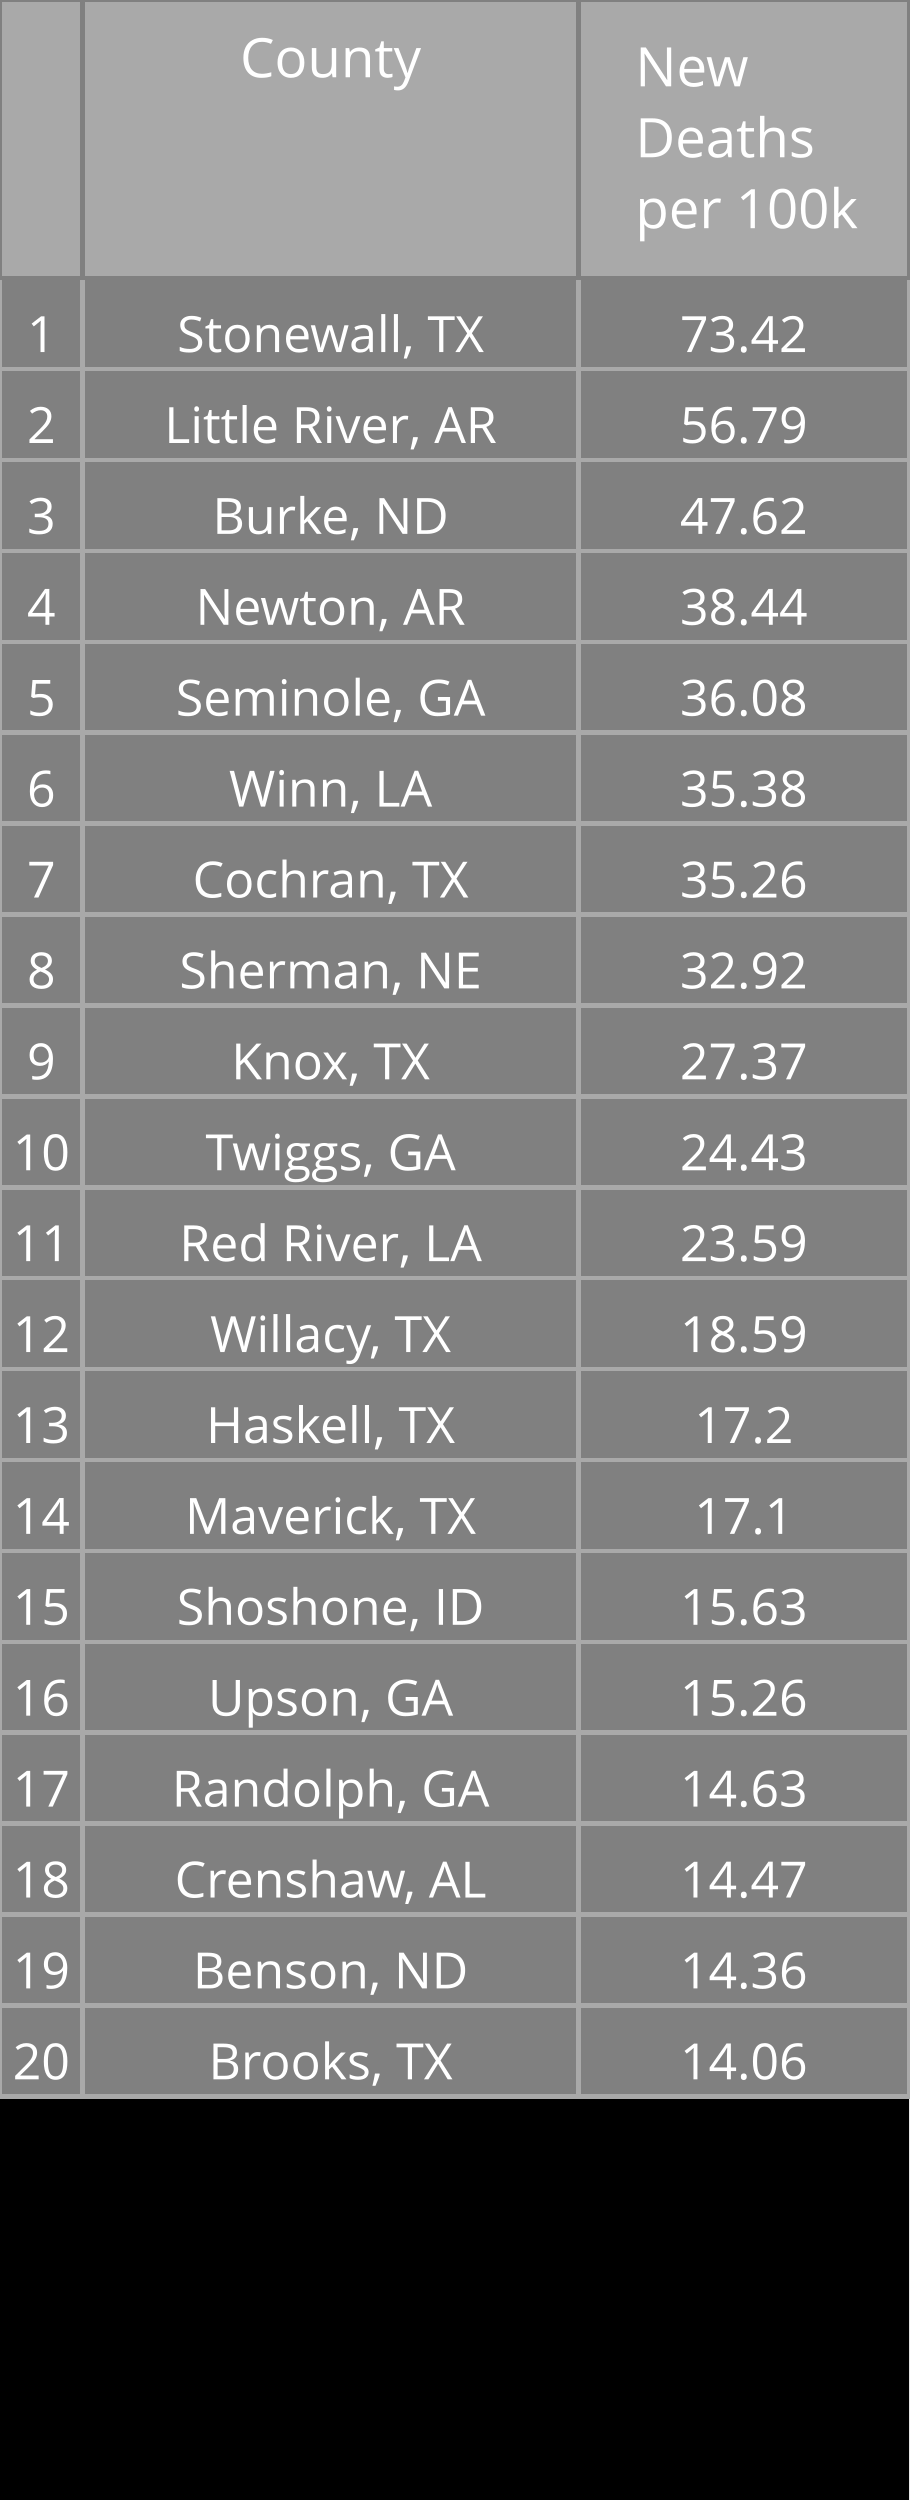
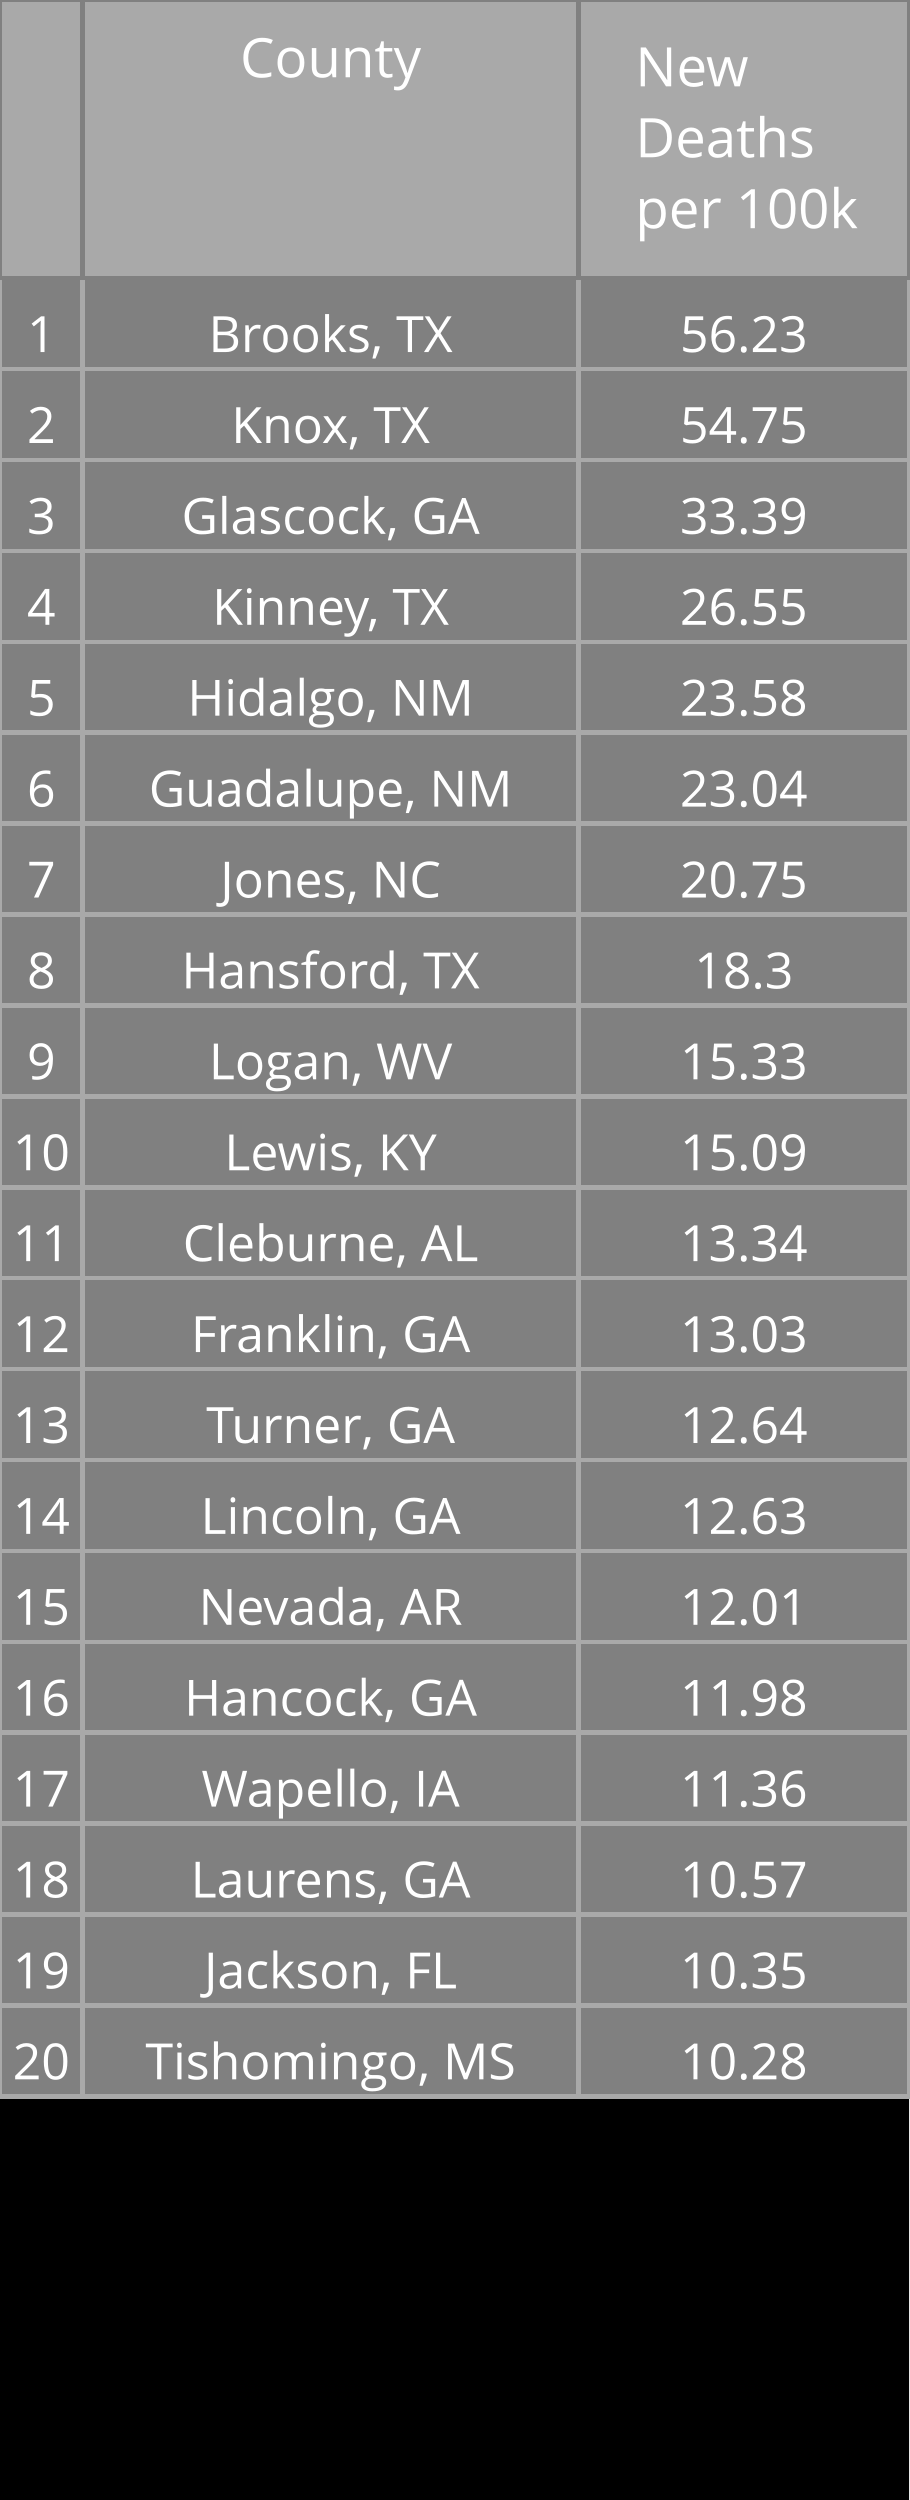
<svg xmlns="http://www.w3.org/2000/svg" class="main-svg" width="200" height="550" style="" viewBox="0 0 200 550">
  <rect x="0" y="0" width="200" height="550" style="fill: rgb(0, 0, 0); fill-opacity: 1;" />
-   <defs id="defs-ca1323">
+   <defs id="defs-0fc5a2">
    <g class="clips" />
    <g class="gradients" />
  </defs>
  <g class="bglayer" />
  <g class="layer-below">
    <g class="imagelayer" />
    <g class="shapelayer" />
  </g>
  <g class="cartesianlayer" />
  <g class="polarlayer" />
  <g class="ternarylayer" />
  <g class="geolayer" />
  <g class="funnelarealayer" />
  <g class="pielayer" />
  <g class="treemaplayer" />
  <g class="sunburstlayer" />
  <g class="glimages" />
  <g class="table" overflow="visible" width="200" height="550" transform="translate(0,0)" style="box-sizing: content-box; position: absolute; left: 0px; overflow: visible; shape-rendering: crispedges; pointer-events: all;">
-     <g class="table-control-view" transform="translate(0 0)" clip-path="url('#clipca1323_scrollAreaBottomClip_b83506true')" style="box-sizing: content-box;">
+     <g class="table-control-view" transform="translate(0 0)" clip-path="url('#clip0fc5a2_scrollAreaBottomClip_d33101true')" style="box-sizing: content-box;">
      <rect class="scroll-background" fill="none" width="200" height="550" />
-       <g class="y-column" transform="translate(0 0)" clip-path="url('#clipca1323_columnBoundaryClippath_b83506true_0')">
+       <g class="y-column" transform="translate(0 0)" clip-path="url('#clip0fc5a2_columnBoundaryClippath_d33101true_0')">
        <g class="column-block" id="cells1" style="cursor: default;" transform="translate(0 0)">
          <g class="column-cells">
            <g class="column-cell" transform="translate(0 61.20312)">
              <rect class="cell-rect" width="18.182" stroke-width="1" style="stroke: rgb(169, 169, 169); stroke-opacity: 1; fill: rgb(128, 128, 128); fill-opacity: 1;" height="20" />
              <g class="cell-text-holder" transform="translate(9.090909 8)" text-anchor="middle" style="shape-rendering: geometricprecision;">
                <text class="cell-text" dy="0.75em" style="cursor: auto; font-family: 'Open Sans', verdana, arial, sans-serif; font-size: 11px; fill: rgb(255, 255, 255); fill-opacity: 1;">1</text>
              </g>
            </g>
            <g class="column-cell" transform="translate(0 81.20312)">
              <rect class="cell-rect" width="18.182" stroke-width="1" style="stroke: rgb(169, 169, 169); stroke-opacity: 1; fill: rgb(128, 128, 128); fill-opacity: 1;" height="20" />
              <g class="cell-text-holder" transform="translate(9.090909 8)" text-anchor="middle" style="shape-rendering: geometricprecision;">
                <text class="cell-text" dy="0.75em" style="cursor: auto; font-family: 'Open Sans', verdana, arial, sans-serif; font-size: 11px; fill: rgb(255, 255, 255); fill-opacity: 1;">2</text>
              </g>
            </g>
            <g class="column-cell" transform="translate(0 101.2031)">
              <rect class="cell-rect" width="18.182" stroke-width="1" style="stroke: rgb(169, 169, 169); stroke-opacity: 1; fill: rgb(128, 128, 128); fill-opacity: 1;" height="20" />
              <g class="cell-text-holder" transform="translate(9.090909 8)" text-anchor="middle" style="shape-rendering: geometricprecision;">
                <text class="cell-text" dy="0.75em" style="cursor: auto; font-family: 'Open Sans', verdana, arial, sans-serif; font-size: 11px; fill: rgb(255, 255, 255); fill-opacity: 1;">3</text>
              </g>
            </g>
            <g class="column-cell" transform="translate(0 121.2031)">
              <rect class="cell-rect" width="18.182" stroke-width="1" style="stroke: rgb(169, 169, 169); stroke-opacity: 1; fill: rgb(128, 128, 128); fill-opacity: 1;" height="20" />
              <g class="cell-text-holder" transform="translate(9.090909 8)" text-anchor="middle" style="shape-rendering: geometricprecision;">
                <text class="cell-text" dy="0.75em" style="cursor: auto; font-family: 'Open Sans', verdana, arial, sans-serif; font-size: 11px; fill: rgb(255, 255, 255); fill-opacity: 1;">4</text>
              </g>
            </g>
            <g class="column-cell" transform="translate(0 141.2031)">
              <rect class="cell-rect" width="18.182" stroke-width="1" style="stroke: rgb(169, 169, 169); stroke-opacity: 1; fill: rgb(128, 128, 128); fill-opacity: 1;" height="20" />
              <g class="cell-text-holder" transform="translate(9.090909 8)" text-anchor="middle" style="shape-rendering: geometricprecision;">
                <text class="cell-text" dy="0.75em" style="cursor: auto; font-family: 'Open Sans', verdana, arial, sans-serif; font-size: 11px; fill: rgb(255, 255, 255); fill-opacity: 1;">5</text>
              </g>
            </g>
            <g class="column-cell" transform="translate(0 161.2031)">
              <rect class="cell-rect" width="18.182" stroke-width="1" style="stroke: rgb(169, 169, 169); stroke-opacity: 1; fill: rgb(128, 128, 128); fill-opacity: 1;" height="20" />
              <g class="cell-text-holder" transform="translate(9.090909 8)" text-anchor="middle" style="shape-rendering: geometricprecision;">
                <text class="cell-text" dy="0.75em" style="cursor: auto; font-family: 'Open Sans', verdana, arial, sans-serif; font-size: 11px; fill: rgb(255, 255, 255); fill-opacity: 1;">6</text>
              </g>
            </g>
            <g class="column-cell" transform="translate(0 181.2031)">
              <rect class="cell-rect" width="18.182" stroke-width="1" style="stroke: rgb(169, 169, 169); stroke-opacity: 1; fill: rgb(128, 128, 128); fill-opacity: 1;" height="20" />
              <g class="cell-text-holder" transform="translate(9.090909 8)" text-anchor="middle" style="shape-rendering: geometricprecision;">
                <text class="cell-text" dy="0.75em" style="cursor: auto; font-family: 'Open Sans', verdana, arial, sans-serif; font-size: 11px; fill: rgb(255, 255, 255); fill-opacity: 1;">7</text>
              </g>
            </g>
            <g class="column-cell" transform="translate(0 201.2031)">
              <rect class="cell-rect" width="18.182" stroke-width="1" style="stroke: rgb(169, 169, 169); stroke-opacity: 1; fill: rgb(128, 128, 128); fill-opacity: 1;" height="20" />
              <g class="cell-text-holder" transform="translate(9.090909 8)" text-anchor="middle" style="shape-rendering: geometricprecision;">
                <text class="cell-text" dy="0.75em" style="cursor: auto; font-family: 'Open Sans', verdana, arial, sans-serif; font-size: 11px; fill: rgb(255, 255, 255); fill-opacity: 1;">8</text>
              </g>
            </g>
            <g class="column-cell" transform="translate(0 221.2031)">
              <rect class="cell-rect" width="18.182" stroke-width="1" style="stroke: rgb(169, 169, 169); stroke-opacity: 1; fill: rgb(128, 128, 128); fill-opacity: 1;" height="20" />
              <g class="cell-text-holder" transform="translate(9.090909 8)" text-anchor="middle" style="shape-rendering: geometricprecision;">
                <text class="cell-text" dy="0.75em" style="cursor: auto; font-family: 'Open Sans', verdana, arial, sans-serif; font-size: 11px; fill: rgb(255, 255, 255); fill-opacity: 1;">9</text>
              </g>
            </g>
            <g class="column-cell" transform="translate(0 241.2031)">
              <rect class="cell-rect" width="18.182" stroke-width="1" style="stroke: rgb(169, 169, 169); stroke-opacity: 1; fill: rgb(128, 128, 128); fill-opacity: 1;" height="20" />
              <g class="cell-text-holder" transform="translate(9.090909 8)" text-anchor="middle" style="shape-rendering: geometricprecision;">
                <text class="cell-text" dy="0.75em" style="cursor: auto; font-family: 'Open Sans', verdana, arial, sans-serif; font-size: 11px; fill: rgb(255, 255, 255); fill-opacity: 1;">10</text>
              </g>
            </g>
            <g class="column-cell" transform="translate(0 261.2031)">
              <rect class="cell-rect" width="18.182" stroke-width="1" style="stroke: rgb(169, 169, 169); stroke-opacity: 1; fill: rgb(128, 128, 128); fill-opacity: 1;" height="20" />
              <g class="cell-text-holder" transform="translate(9.090909 8)" text-anchor="middle" style="shape-rendering: geometricprecision;">
                <text class="cell-text" dy="0.75em" style="cursor: auto; font-family: 'Open Sans', verdana, arial, sans-serif; font-size: 11px; fill: rgb(255, 255, 255); fill-opacity: 1;">11</text>
              </g>
            </g>
            <g class="column-cell" transform="translate(0 281.2031)">
              <rect class="cell-rect" width="18.182" stroke-width="1" style="stroke: rgb(169, 169, 169); stroke-opacity: 1; fill: rgb(128, 128, 128); fill-opacity: 1;" height="20" />
              <g class="cell-text-holder" transform="translate(9.090909 8)" text-anchor="middle" style="shape-rendering: geometricprecision;">
                <text class="cell-text" dy="0.75em" style="cursor: auto; font-family: 'Open Sans', verdana, arial, sans-serif; font-size: 11px; fill: rgb(255, 255, 255); fill-opacity: 1;">12</text>
              </g>
            </g>
            <g class="column-cell" transform="translate(0 301.2031)">
              <rect class="cell-rect" width="18.182" stroke-width="1" style="stroke: rgb(169, 169, 169); stroke-opacity: 1; fill: rgb(128, 128, 128); fill-opacity: 1;" height="20" />
              <g class="cell-text-holder" transform="translate(9.090909 8)" text-anchor="middle" style="shape-rendering: geometricprecision;">
                <text class="cell-text" dy="0.75em" style="cursor: auto; font-family: 'Open Sans', verdana, arial, sans-serif; font-size: 11px; fill: rgb(255, 255, 255); fill-opacity: 1;">13</text>
              </g>
            </g>
            <g class="column-cell" transform="translate(0 321.2031)">
              <rect class="cell-rect" width="18.182" stroke-width="1" style="stroke: rgb(169, 169, 169); stroke-opacity: 1; fill: rgb(128, 128, 128); fill-opacity: 1;" height="20" />
              <g class="cell-text-holder" transform="translate(9.090909 8)" text-anchor="middle" style="shape-rendering: geometricprecision;">
                <text class="cell-text" dy="0.75em" style="cursor: auto; font-family: 'Open Sans', verdana, arial, sans-serif; font-size: 11px; fill: rgb(255, 255, 255); fill-opacity: 1;">14</text>
              </g>
            </g>
            <g class="column-cell" transform="translate(0 341.2031)">
              <rect class="cell-rect" width="18.182" stroke-width="1" style="stroke: rgb(169, 169, 169); stroke-opacity: 1; fill: rgb(128, 128, 128); fill-opacity: 1;" height="20" />
              <g class="cell-text-holder" transform="translate(9.090909 8)" text-anchor="middle" style="shape-rendering: geometricprecision;">
                <text class="cell-text" dy="0.75em" style="cursor: auto; font-family: 'Open Sans', verdana, arial, sans-serif; font-size: 11px; fill: rgb(255, 255, 255); fill-opacity: 1;">15</text>
              </g>
            </g>
            <g class="column-cell" transform="translate(0 361.2031)">
              <rect class="cell-rect" width="18.182" stroke-width="1" style="stroke: rgb(169, 169, 169); stroke-opacity: 1; fill: rgb(128, 128, 128); fill-opacity: 1;" height="20" />
              <g class="cell-text-holder" transform="translate(9.090909 8)" text-anchor="middle" style="shape-rendering: geometricprecision;">
                <text class="cell-text" dy="0.75em" style="cursor: auto; font-family: 'Open Sans', verdana, arial, sans-serif; font-size: 11px; fill: rgb(255, 255, 255); fill-opacity: 1;">16</text>
              </g>
            </g>
            <g class="column-cell" transform="translate(0 381.2031)">
              <rect class="cell-rect" width="18.182" stroke-width="1" style="stroke: rgb(169, 169, 169); stroke-opacity: 1; fill: rgb(128, 128, 128); fill-opacity: 1;" height="20" />
              <g class="cell-text-holder" transform="translate(9.090909 8)" text-anchor="middle" style="shape-rendering: geometricprecision;">
                <text class="cell-text" dy="0.75em" style="cursor: auto; font-family: 'Open Sans', verdana, arial, sans-serif; font-size: 11px; fill: rgb(255, 255, 255); fill-opacity: 1;">17</text>
              </g>
            </g>
            <g class="column-cell" transform="translate(0 401.2031)">
              <rect class="cell-rect" width="18.182" stroke-width="1" style="stroke: rgb(169, 169, 169); stroke-opacity: 1; fill: rgb(128, 128, 128); fill-opacity: 1;" height="20" />
              <g class="cell-text-holder" transform="translate(9.090909 8)" text-anchor="middle" style="shape-rendering: geometricprecision;">
                <text class="cell-text" dy="0.75em" style="cursor: auto; font-family: 'Open Sans', verdana, arial, sans-serif; font-size: 11px; fill: rgb(255, 255, 255); fill-opacity: 1;">18</text>
              </g>
            </g>
            <g class="column-cell" transform="translate(0 421.2031)">
              <rect class="cell-rect" width="18.182" stroke-width="1" style="stroke: rgb(169, 169, 169); stroke-opacity: 1; fill: rgb(128, 128, 128); fill-opacity: 1;" height="20" />
              <g class="cell-text-holder" transform="translate(9.090909 8)" text-anchor="middle" style="shape-rendering: geometricprecision;">
                <text class="cell-text" dy="0.75em" style="cursor: auto; font-family: 'Open Sans', verdana, arial, sans-serif; font-size: 11px; fill: rgb(255, 255, 255); fill-opacity: 1;">19</text>
              </g>
            </g>
            <g class="column-cell" transform="translate(0 441.2031)">
              <rect class="cell-rect" width="18.182" stroke-width="1" style="stroke: rgb(169, 169, 169); stroke-opacity: 1; fill: rgb(128, 128, 128); fill-opacity: 1;" height="20" />
              <g class="cell-text-holder" transform="translate(9.090909 8)" text-anchor="middle" style="shape-rendering: geometricprecision;">
                <text class="cell-text" dy="0.75em" style="cursor: auto; font-family: 'Open Sans', verdana, arial, sans-serif; font-size: 11px; fill: rgb(255, 255, 255); fill-opacity: 1;">20</text>
              </g>
            </g>
          </g>
        </g>
        <g class="column-block" id="cells2" style="cursor: default;" transform="translate(0 0)">
          <g class="column-cells" />
        </g>
        <g class="column-block" id="header" style="cursor: ew-resize;">
          <g class="column-cells">
            <g class="column-cell" transform="translate(0 0)">
              <rect class="cell-rect" width="18.182" stroke-width="1" style="stroke: rgb(128, 128, 128); stroke-opacity: 1; fill: rgb(169, 169, 169); fill-opacity: 1;" height="61.203" />
              <g class="cell-text-holder" transform="translate(9.090909 8)" text-anchor="middle" style="shape-rendering: geometricprecision;">
                <text class="cell-text" dy="0.75em" style="cursor: auto; font-family: 'Open Sans', verdana, arial, sans-serif; font-size: 12px; fill: rgb(255, 255, 255); fill-opacity: 1;" />
              </g>
            </g>
          </g>
        </g>
        <g class="column-boundary" />
-         <clipPath class="column-boundary-clippath" id="clipca1323_columnBoundaryClippath_b83506true_0">
+         <clipPath class="column-boundary-clippath" id="clip0fc5a2_columnBoundaryClippath_d33101true_0">
          <rect class="column-boundary-rect" fill="none" width="20.182" height="557" x="-1" y="-1" />
        </clipPath>
      </g>
-       <g class="y-column" transform="translate(18.18182 0)" clip-path="url('#clipca1323_columnBoundaryClippath_b83506true_1')">
+       <g class="y-column" transform="translate(18.18182 0)" clip-path="url('#clip0fc5a2_columnBoundaryClippath_d33101true_1')">
        <g class="column-block" id="cells1" style="cursor: default;" transform="translate(0 0)">
          <g class="column-cells">
            <g class="column-cell" transform="translate(0 61.20312)">
              <rect class="cell-rect" width="109.091" stroke-width="1" style="stroke: rgb(169, 169, 169); stroke-opacity: 1; fill: rgb(128, 128, 128); fill-opacity: 1;" height="20" />
              <g class="cell-text-holder" transform="translate(54.54545 8)" text-anchor="middle" style="shape-rendering: geometricprecision;">
-                 <text class="cell-text" dy="0.75em" x="0" y="0" style="cursor: auto; font-family: 'Open Sans', verdana, arial, sans-serif; font-size: 11px; fill: rgb(255, 255, 255); fill-opacity: 1; white-space: pre;">Stonewall, TX</text>
+                 <text class="cell-text" dy="0.75em" x="0" y="0" style="cursor: auto; font-family: 'Open Sans', verdana, arial, sans-serif; font-size: 11px; fill: rgb(255, 255, 255); fill-opacity: 1; white-space: pre;">Brooks, TX</text>
              </g>
            </g>
            <g class="column-cell" transform="translate(0 81.20312)">
              <rect class="cell-rect" width="109.091" stroke-width="1" style="stroke: rgb(169, 169, 169); stroke-opacity: 1; fill: rgb(128, 128, 128); fill-opacity: 1;" height="20" />
              <g class="cell-text-holder" transform="translate(54.54545 8)" text-anchor="middle" style="shape-rendering: geometricprecision;">
-                 <text class="cell-text" dy="0.75em" x="0" y="0" style="cursor: auto; font-family: 'Open Sans', verdana, arial, sans-serif; font-size: 11px; fill: rgb(255, 255, 255); fill-opacity: 1; white-space: pre;">Little River, AR</text>
+                 <text class="cell-text" dy="0.75em" x="0" y="0" style="cursor: auto; font-family: 'Open Sans', verdana, arial, sans-serif; font-size: 11px; fill: rgb(255, 255, 255); fill-opacity: 1; white-space: pre;">Knox, TX</text>
              </g>
            </g>
            <g class="column-cell" transform="translate(0 101.2031)">
              <rect class="cell-rect" width="109.091" stroke-width="1" style="stroke: rgb(169, 169, 169); stroke-opacity: 1; fill: rgb(128, 128, 128); fill-opacity: 1;" height="20" />
              <g class="cell-text-holder" transform="translate(54.54545 8)" text-anchor="middle" style="shape-rendering: geometricprecision;">
-                 <text class="cell-text" dy="0.75em" x="0" y="0" style="cursor: auto; font-family: 'Open Sans', verdana, arial, sans-serif; font-size: 11px; fill: rgb(255, 255, 255); fill-opacity: 1; white-space: pre;">Burke, ND</text>
+                 <text class="cell-text" dy="0.75em" x="0" y="0" style="cursor: auto; font-family: 'Open Sans', verdana, arial, sans-serif; font-size: 11px; fill: rgb(255, 255, 255); fill-opacity: 1; white-space: pre;">Glascock, GA</text>
              </g>
            </g>
            <g class="column-cell" transform="translate(0 121.2031)">
              <rect class="cell-rect" width="109.091" stroke-width="1" style="stroke: rgb(169, 169, 169); stroke-opacity: 1; fill: rgb(128, 128, 128); fill-opacity: 1;" height="20" />
              <g class="cell-text-holder" transform="translate(54.54545 8)" text-anchor="middle" style="shape-rendering: geometricprecision;">
-                 <text class="cell-text" dy="0.75em" x="0" y="0" style="cursor: auto; font-family: 'Open Sans', verdana, arial, sans-serif; font-size: 11px; fill: rgb(255, 255, 255); fill-opacity: 1; white-space: pre;">Newton, AR</text>
+                 <text class="cell-text" dy="0.75em" x="0" y="0" style="cursor: auto; font-family: 'Open Sans', verdana, arial, sans-serif; font-size: 11px; fill: rgb(255, 255, 255); fill-opacity: 1; white-space: pre;">Kinney, TX</text>
              </g>
            </g>
            <g class="column-cell" transform="translate(0 141.2031)">
              <rect class="cell-rect" width="109.091" stroke-width="1" style="stroke: rgb(169, 169, 169); stroke-opacity: 1; fill: rgb(128, 128, 128); fill-opacity: 1;" height="20" />
              <g class="cell-text-holder" transform="translate(54.54545 8)" text-anchor="middle" style="shape-rendering: geometricprecision;">
-                 <text class="cell-text" dy="0.75em" x="0" y="0" style="cursor: auto; font-family: 'Open Sans', verdana, arial, sans-serif; font-size: 11px; fill: rgb(255, 255, 255); fill-opacity: 1; white-space: pre;">Seminole, GA</text>
+                 <text class="cell-text" dy="0.75em" x="0" y="0" style="cursor: auto; font-family: 'Open Sans', verdana, arial, sans-serif; font-size: 11px; fill: rgb(255, 255, 255); fill-opacity: 1; white-space: pre;">Hidalgo, NM</text>
              </g>
            </g>
            <g class="column-cell" transform="translate(0 161.2031)">
              <rect class="cell-rect" width="109.091" stroke-width="1" style="stroke: rgb(169, 169, 169); stroke-opacity: 1; fill: rgb(128, 128, 128); fill-opacity: 1;" height="20" />
              <g class="cell-text-holder" transform="translate(54.54545 8)" text-anchor="middle" style="shape-rendering: geometricprecision;">
-                 <text class="cell-text" dy="0.75em" x="0" y="0" style="cursor: auto; font-family: 'Open Sans', verdana, arial, sans-serif; font-size: 11px; fill: rgb(255, 255, 255); fill-opacity: 1; white-space: pre;">Winn, LA</text>
+                 <text class="cell-text" dy="0.75em" x="0" y="0" style="cursor: auto; font-family: 'Open Sans', verdana, arial, sans-serif; font-size: 11px; fill: rgb(255, 255, 255); fill-opacity: 1; white-space: pre;">Guadalupe, NM</text>
              </g>
            </g>
            <g class="column-cell" transform="translate(0 181.2031)">
              <rect class="cell-rect" width="109.091" stroke-width="1" style="stroke: rgb(169, 169, 169); stroke-opacity: 1; fill: rgb(128, 128, 128); fill-opacity: 1;" height="20" />
              <g class="cell-text-holder" transform="translate(54.54545 8)" text-anchor="middle" style="shape-rendering: geometricprecision;">
-                 <text class="cell-text" dy="0.75em" x="0" y="0" style="cursor: auto; font-family: 'Open Sans', verdana, arial, sans-serif; font-size: 11px; fill: rgb(255, 255, 255); fill-opacity: 1; white-space: pre;">Cochran, TX</text>
+                 <text class="cell-text" dy="0.75em" x="0" y="0" style="cursor: auto; font-family: 'Open Sans', verdana, arial, sans-serif; font-size: 11px; fill: rgb(255, 255, 255); fill-opacity: 1; white-space: pre;">Jones, NC</text>
              </g>
            </g>
            <g class="column-cell" transform="translate(0 201.2031)">
              <rect class="cell-rect" width="109.091" stroke-width="1" style="stroke: rgb(169, 169, 169); stroke-opacity: 1; fill: rgb(128, 128, 128); fill-opacity: 1;" height="20" />
              <g class="cell-text-holder" transform="translate(54.54545 8)" text-anchor="middle" style="shape-rendering: geometricprecision;">
-                 <text class="cell-text" dy="0.75em" x="0" y="0" style="cursor: auto; font-family: 'Open Sans', verdana, arial, sans-serif; font-size: 11px; fill: rgb(255, 255, 255); fill-opacity: 1; white-space: pre;">Sherman, NE</text>
+                 <text class="cell-text" dy="0.75em" x="0" y="0" style="cursor: auto; font-family: 'Open Sans', verdana, arial, sans-serif; font-size: 11px; fill: rgb(255, 255, 255); fill-opacity: 1; white-space: pre;">Hansford, TX</text>
              </g>
            </g>
            <g class="column-cell" transform="translate(0 221.2031)">
              <rect class="cell-rect" width="109.091" stroke-width="1" style="stroke: rgb(169, 169, 169); stroke-opacity: 1; fill: rgb(128, 128, 128); fill-opacity: 1;" height="20" />
              <g class="cell-text-holder" transform="translate(54.54545 8)" text-anchor="middle" style="shape-rendering: geometricprecision;">
-                 <text class="cell-text" dy="0.75em" x="0" y="0" style="cursor: auto; font-family: 'Open Sans', verdana, arial, sans-serif; font-size: 11px; fill: rgb(255, 255, 255); fill-opacity: 1; white-space: pre;">Knox, TX</text>
+                 <text class="cell-text" dy="0.75em" x="0" y="0" style="cursor: auto; font-family: 'Open Sans', verdana, arial, sans-serif; font-size: 11px; fill: rgb(255, 255, 255); fill-opacity: 1; white-space: pre;">Logan, WV</text>
              </g>
            </g>
            <g class="column-cell" transform="translate(0 241.2031)">
              <rect class="cell-rect" width="109.091" stroke-width="1" style="stroke: rgb(169, 169, 169); stroke-opacity: 1; fill: rgb(128, 128, 128); fill-opacity: 1;" height="20" />
              <g class="cell-text-holder" transform="translate(54.54545 8)" text-anchor="middle" style="shape-rendering: geometricprecision;">
-                 <text class="cell-text" dy="0.75em" x="0" y="0" style="cursor: auto; font-family: 'Open Sans', verdana, arial, sans-serif; font-size: 11px; fill: rgb(255, 255, 255); fill-opacity: 1; white-space: pre;">Twiggs, GA</text>
+                 <text class="cell-text" dy="0.75em" x="0" y="0" style="cursor: auto; font-family: 'Open Sans', verdana, arial, sans-serif; font-size: 11px; fill: rgb(255, 255, 255); fill-opacity: 1; white-space: pre;">Lewis, KY</text>
              </g>
            </g>
            <g class="column-cell" transform="translate(0 261.2031)">
              <rect class="cell-rect" width="109.091" stroke-width="1" style="stroke: rgb(169, 169, 169); stroke-opacity: 1; fill: rgb(128, 128, 128); fill-opacity: 1;" height="20" />
              <g class="cell-text-holder" transform="translate(54.54545 8)" text-anchor="middle" style="shape-rendering: geometricprecision;">
-                 <text class="cell-text" dy="0.75em" x="0" y="0" style="cursor: auto; font-family: 'Open Sans', verdana, arial, sans-serif; font-size: 11px; fill: rgb(255, 255, 255); fill-opacity: 1; white-space: pre;">Red River, LA</text>
+                 <text class="cell-text" dy="0.75em" x="0" y="0" style="cursor: auto; font-family: 'Open Sans', verdana, arial, sans-serif; font-size: 11px; fill: rgb(255, 255, 255); fill-opacity: 1; white-space: pre;">Cleburne, AL</text>
              </g>
            </g>
            <g class="column-cell" transform="translate(0 281.2031)">
              <rect class="cell-rect" width="109.091" stroke-width="1" style="stroke: rgb(169, 169, 169); stroke-opacity: 1; fill: rgb(128, 128, 128); fill-opacity: 1;" height="20" />
              <g class="cell-text-holder" transform="translate(54.54545 8)" text-anchor="middle" style="shape-rendering: geometricprecision;">
-                 <text class="cell-text" dy="0.75em" x="0" y="0" style="cursor: auto; font-family: 'Open Sans', verdana, arial, sans-serif; font-size: 11px; fill: rgb(255, 255, 255); fill-opacity: 1; white-space: pre;">Willacy, TX</text>
+                 <text class="cell-text" dy="0.75em" x="0" y="0" style="cursor: auto; font-family: 'Open Sans', verdana, arial, sans-serif; font-size: 11px; fill: rgb(255, 255, 255); fill-opacity: 1; white-space: pre;">Franklin, GA</text>
              </g>
            </g>
            <g class="column-cell" transform="translate(0 301.2031)">
              <rect class="cell-rect" width="109.091" stroke-width="1" style="stroke: rgb(169, 169, 169); stroke-opacity: 1; fill: rgb(128, 128, 128); fill-opacity: 1;" height="20" />
              <g class="cell-text-holder" transform="translate(54.54545 8)" text-anchor="middle" style="shape-rendering: geometricprecision;">
-                 <text class="cell-text" dy="0.75em" x="0" y="0" style="cursor: auto; font-family: 'Open Sans', verdana, arial, sans-serif; font-size: 11px; fill: rgb(255, 255, 255); fill-opacity: 1; white-space: pre;">Haskell, TX</text>
+                 <text class="cell-text" dy="0.75em" x="0" y="0" style="cursor: auto; font-family: 'Open Sans', verdana, arial, sans-serif; font-size: 11px; fill: rgb(255, 255, 255); fill-opacity: 1; white-space: pre;">Turner, GA</text>
              </g>
            </g>
            <g class="column-cell" transform="translate(0 321.2031)">
              <rect class="cell-rect" width="109.091" stroke-width="1" style="stroke: rgb(169, 169, 169); stroke-opacity: 1; fill: rgb(128, 128, 128); fill-opacity: 1;" height="20" />
              <g class="cell-text-holder" transform="translate(54.54545 8)" text-anchor="middle" style="shape-rendering: geometricprecision;">
-                 <text class="cell-text" dy="0.75em" x="0" y="0" style="cursor: auto; font-family: 'Open Sans', verdana, arial, sans-serif; font-size: 11px; fill: rgb(255, 255, 255); fill-opacity: 1; white-space: pre;">Maverick, TX</text>
+                 <text class="cell-text" dy="0.75em" x="0" y="0" style="cursor: auto; font-family: 'Open Sans', verdana, arial, sans-serif; font-size: 11px; fill: rgb(255, 255, 255); fill-opacity: 1; white-space: pre;">Lincoln, GA</text>
              </g>
            </g>
            <g class="column-cell" transform="translate(0 341.2031)">
              <rect class="cell-rect" width="109.091" stroke-width="1" style="stroke: rgb(169, 169, 169); stroke-opacity: 1; fill: rgb(128, 128, 128); fill-opacity: 1;" height="20" />
              <g class="cell-text-holder" transform="translate(54.54545 8)" text-anchor="middle" style="shape-rendering: geometricprecision;">
-                 <text class="cell-text" dy="0.75em" x="0" y="0" style="cursor: auto; font-family: 'Open Sans', verdana, arial, sans-serif; font-size: 11px; fill: rgb(255, 255, 255); fill-opacity: 1; white-space: pre;">Shoshone, ID</text>
+                 <text class="cell-text" dy="0.75em" x="0" y="0" style="cursor: auto; font-family: 'Open Sans', verdana, arial, sans-serif; font-size: 11px; fill: rgb(255, 255, 255); fill-opacity: 1; white-space: pre;">Nevada, AR</text>
              </g>
            </g>
            <g class="column-cell" transform="translate(0 361.2031)">
              <rect class="cell-rect" width="109.091" stroke-width="1" style="stroke: rgb(169, 169, 169); stroke-opacity: 1; fill: rgb(128, 128, 128); fill-opacity: 1;" height="20" />
              <g class="cell-text-holder" transform="translate(54.54545 8)" text-anchor="middle" style="shape-rendering: geometricprecision;">
-                 <text class="cell-text" dy="0.75em" x="0" y="0" style="cursor: auto; font-family: 'Open Sans', verdana, arial, sans-serif; font-size: 11px; fill: rgb(255, 255, 255); fill-opacity: 1; white-space: pre;">Upson, GA</text>
+                 <text class="cell-text" dy="0.75em" x="0" y="0" style="cursor: auto; font-family: 'Open Sans', verdana, arial, sans-serif; font-size: 11px; fill: rgb(255, 255, 255); fill-opacity: 1; white-space: pre;">Hancock, GA</text>
              </g>
            </g>
            <g class="column-cell" transform="translate(0 381.2031)">
              <rect class="cell-rect" width="109.091" stroke-width="1" style="stroke: rgb(169, 169, 169); stroke-opacity: 1; fill: rgb(128, 128, 128); fill-opacity: 1;" height="20" />
              <g class="cell-text-holder" transform="translate(54.54545 8)" text-anchor="middle" style="shape-rendering: geometricprecision;">
-                 <text class="cell-text" dy="0.75em" x="0" y="0" style="cursor: auto; font-family: 'Open Sans', verdana, arial, sans-serif; font-size: 11px; fill: rgb(255, 255, 255); fill-opacity: 1; white-space: pre;">Randolph, GA</text>
+                 <text class="cell-text" dy="0.75em" x="0" y="0" style="cursor: auto; font-family: 'Open Sans', verdana, arial, sans-serif; font-size: 11px; fill: rgb(255, 255, 255); fill-opacity: 1; white-space: pre;">Wapello, IA</text>
              </g>
            </g>
            <g class="column-cell" transform="translate(0 401.2031)">
              <rect class="cell-rect" width="109.091" stroke-width="1" style="stroke: rgb(169, 169, 169); stroke-opacity: 1; fill: rgb(128, 128, 128); fill-opacity: 1;" height="20" />
              <g class="cell-text-holder" transform="translate(54.54545 8)" text-anchor="middle" style="shape-rendering: geometricprecision;">
-                 <text class="cell-text" dy="0.75em" x="0" y="0" style="cursor: auto; font-family: 'Open Sans', verdana, arial, sans-serif; font-size: 11px; fill: rgb(255, 255, 255); fill-opacity: 1; white-space: pre;">Crenshaw, AL</text>
+                 <text class="cell-text" dy="0.75em" x="0" y="0" style="cursor: auto; font-family: 'Open Sans', verdana, arial, sans-serif; font-size: 11px; fill: rgb(255, 255, 255); fill-opacity: 1; white-space: pre;">Laurens, GA</text>
              </g>
            </g>
            <g class="column-cell" transform="translate(0 421.2031)">
              <rect class="cell-rect" width="109.091" stroke-width="1" style="stroke: rgb(169, 169, 169); stroke-opacity: 1; fill: rgb(128, 128, 128); fill-opacity: 1;" height="20" />
              <g class="cell-text-holder" transform="translate(54.54545 8)" text-anchor="middle" style="shape-rendering: geometricprecision;">
-                 <text class="cell-text" dy="0.75em" x="0" y="0" style="cursor: auto; font-family: 'Open Sans', verdana, arial, sans-serif; font-size: 11px; fill: rgb(255, 255, 255); fill-opacity: 1; white-space: pre;">Benson, ND</text>
+                 <text class="cell-text" dy="0.75em" x="0" y="0" style="cursor: auto; font-family: 'Open Sans', verdana, arial, sans-serif; font-size: 11px; fill: rgb(255, 255, 255); fill-opacity: 1; white-space: pre;">Jackson, FL</text>
              </g>
            </g>
            <g class="column-cell" transform="translate(0 441.2031)">
              <rect class="cell-rect" width="109.091" stroke-width="1" style="stroke: rgb(169, 169, 169); stroke-opacity: 1; fill: rgb(128, 128, 128); fill-opacity: 1;" height="20" />
              <g class="cell-text-holder" transform="translate(54.54545 8)" text-anchor="middle" style="shape-rendering: geometricprecision;">
-                 <text class="cell-text" dy="0.75em" x="0" y="0" style="cursor: auto; font-family: 'Open Sans', verdana, arial, sans-serif; font-size: 11px; fill: rgb(255, 255, 255); fill-opacity: 1; white-space: pre;">Brooks, TX</text>
+                 <text class="cell-text" dy="0.75em" x="0" y="0" style="cursor: auto; font-family: 'Open Sans', verdana, arial, sans-serif; font-size: 11px; fill: rgb(255, 255, 255); fill-opacity: 1; white-space: pre;">Tishomingo, MS</text>
              </g>
            </g>
          </g>
        </g>
        <g class="column-block" id="cells2" style="cursor: default;" transform="translate(0 0)">
          <g class="column-cells" />
        </g>
        <g class="column-block" id="header" style="cursor: ew-resize;">
          <g class="column-cells">
            <g class="column-cell" transform="translate(0 0)">
              <rect class="cell-rect" width="109.091" stroke-width="1" style="stroke: rgb(128, 128, 128); stroke-opacity: 1; fill: rgb(169, 169, 169); fill-opacity: 1;" height="61.203" />
              <g class="cell-text-holder" transform="translate(54.54545 8)" text-anchor="middle" style="shape-rendering: geometricprecision;">
                <text class="cell-text" dy="0.75em" style="cursor: auto; font-family: 'Open Sans', verdana, arial, sans-serif; font-size: 12px; fill: rgb(255, 255, 255); fill-opacity: 1;">County</text>
              </g>
            </g>
          </g>
        </g>
        <g class="column-boundary" />
-         <clipPath class="column-boundary-clippath" id="clipca1323_columnBoundaryClippath_b83506true_1">
+         <clipPath class="column-boundary-clippath" id="clip0fc5a2_columnBoundaryClippath_d33101true_1">
          <rect class="column-boundary-rect" fill="none" width="111.091" height="557" x="-1" y="-1" />
        </clipPath>
      </g>
-       <g class="y-column" transform="translate(127.2727 0)" clip-path="url('#clipca1323_columnBoundaryClippath_b83506true_2')">
+       <g class="y-column" transform="translate(127.2727 0)" clip-path="url('#clip0fc5a2_columnBoundaryClippath_d33101true_2')">
        <g class="column-block" id="cells1" style="cursor: default;" transform="translate(0 0)">
          <g class="column-cells">
            <g class="column-cell" transform="translate(0 61.20312)">
              <rect class="cell-rect" width="72.727" stroke-width="1" style="stroke: rgb(169, 169, 169); stroke-opacity: 1; fill: rgb(128, 128, 128); fill-opacity: 1;" height="20" />
              <g class="cell-text-holder" transform="translate(36.36364 8)" text-anchor="middle" style="shape-rendering: geometricprecision;">
-                 <text class="cell-text" dy="0.75em" style="cursor: auto; font-family: 'Open Sans', verdana, arial, sans-serif; font-size: 11px; fill: rgb(255, 255, 255); fill-opacity: 1;">73.42</text>
+                 <text class="cell-text" dy="0.75em" style="cursor: auto; font-family: 'Open Sans', verdana, arial, sans-serif; font-size: 11px; fill: rgb(255, 255, 255); fill-opacity: 1;">56.23</text>
              </g>
            </g>
            <g class="column-cell" transform="translate(0 81.20312)">
              <rect class="cell-rect" width="72.727" stroke-width="1" style="stroke: rgb(169, 169, 169); stroke-opacity: 1; fill: rgb(128, 128, 128); fill-opacity: 1;" height="20" />
              <g class="cell-text-holder" transform="translate(36.36364 8)" text-anchor="middle" style="shape-rendering: geometricprecision;">
-                 <text class="cell-text" dy="0.75em" style="cursor: auto; font-family: 'Open Sans', verdana, arial, sans-serif; font-size: 11px; fill: rgb(255, 255, 255); fill-opacity: 1;">56.79</text>
+                 <text class="cell-text" dy="0.75em" style="cursor: auto; font-family: 'Open Sans', verdana, arial, sans-serif; font-size: 11px; fill: rgb(255, 255, 255); fill-opacity: 1;">54.75</text>
              </g>
            </g>
            <g class="column-cell" transform="translate(0 101.2031)">
              <rect class="cell-rect" width="72.727" stroke-width="1" style="stroke: rgb(169, 169, 169); stroke-opacity: 1; fill: rgb(128, 128, 128); fill-opacity: 1;" height="20" />
              <g class="cell-text-holder" transform="translate(36.36364 8)" text-anchor="middle" style="shape-rendering: geometricprecision;">
-                 <text class="cell-text" dy="0.75em" style="cursor: auto; font-family: 'Open Sans', verdana, arial, sans-serif; font-size: 11px; fill: rgb(255, 255, 255); fill-opacity: 1;">47.62</text>
+                 <text class="cell-text" dy="0.75em" style="cursor: auto; font-family: 'Open Sans', verdana, arial, sans-serif; font-size: 11px; fill: rgb(255, 255, 255); fill-opacity: 1;">33.39</text>
              </g>
            </g>
            <g class="column-cell" transform="translate(0 121.2031)">
              <rect class="cell-rect" width="72.727" stroke-width="1" style="stroke: rgb(169, 169, 169); stroke-opacity: 1; fill: rgb(128, 128, 128); fill-opacity: 1;" height="20" />
              <g class="cell-text-holder" transform="translate(36.36364 8)" text-anchor="middle" style="shape-rendering: geometricprecision;">
-                 <text class="cell-text" dy="0.75em" style="cursor: auto; font-family: 'Open Sans', verdana, arial, sans-serif; font-size: 11px; fill: rgb(255, 255, 255); fill-opacity: 1;">38.44</text>
+                 <text class="cell-text" dy="0.75em" style="cursor: auto; font-family: 'Open Sans', verdana, arial, sans-serif; font-size: 11px; fill: rgb(255, 255, 255); fill-opacity: 1;">26.55</text>
              </g>
            </g>
            <g class="column-cell" transform="translate(0 141.2031)">
              <rect class="cell-rect" width="72.727" stroke-width="1" style="stroke: rgb(169, 169, 169); stroke-opacity: 1; fill: rgb(128, 128, 128); fill-opacity: 1;" height="20" />
              <g class="cell-text-holder" transform="translate(36.36364 8)" text-anchor="middle" style="shape-rendering: geometricprecision;">
-                 <text class="cell-text" dy="0.75em" style="cursor: auto; font-family: 'Open Sans', verdana, arial, sans-serif; font-size: 11px; fill: rgb(255, 255, 255); fill-opacity: 1;">36.08</text>
+                 <text class="cell-text" dy="0.75em" style="cursor: auto; font-family: 'Open Sans', verdana, arial, sans-serif; font-size: 11px; fill: rgb(255, 255, 255); fill-opacity: 1;">23.58</text>
              </g>
            </g>
            <g class="column-cell" transform="translate(0 161.2031)">
              <rect class="cell-rect" width="72.727" stroke-width="1" style="stroke: rgb(169, 169, 169); stroke-opacity: 1; fill: rgb(128, 128, 128); fill-opacity: 1;" height="20" />
              <g class="cell-text-holder" transform="translate(36.36364 8)" text-anchor="middle" style="shape-rendering: geometricprecision;">
-                 <text class="cell-text" dy="0.75em" style="cursor: auto; font-family: 'Open Sans', verdana, arial, sans-serif; font-size: 11px; fill: rgb(255, 255, 255); fill-opacity: 1;">35.38</text>
+                 <text class="cell-text" dy="0.75em" style="cursor: auto; font-family: 'Open Sans', verdana, arial, sans-serif; font-size: 11px; fill: rgb(255, 255, 255); fill-opacity: 1;">23.04</text>
              </g>
            </g>
            <g class="column-cell" transform="translate(0 181.2031)">
              <rect class="cell-rect" width="72.727" stroke-width="1" style="stroke: rgb(169, 169, 169); stroke-opacity: 1; fill: rgb(128, 128, 128); fill-opacity: 1;" height="20" />
              <g class="cell-text-holder" transform="translate(36.36364 8)" text-anchor="middle" style="shape-rendering: geometricprecision;">
-                 <text class="cell-text" dy="0.75em" style="cursor: auto; font-family: 'Open Sans', verdana, arial, sans-serif; font-size: 11px; fill: rgb(255, 255, 255); fill-opacity: 1;">35.26</text>
+                 <text class="cell-text" dy="0.75em" style="cursor: auto; font-family: 'Open Sans', verdana, arial, sans-serif; font-size: 11px; fill: rgb(255, 255, 255); fill-opacity: 1;">20.75</text>
              </g>
            </g>
            <g class="column-cell" transform="translate(0 201.2031)">
              <rect class="cell-rect" width="72.727" stroke-width="1" style="stroke: rgb(169, 169, 169); stroke-opacity: 1; fill: rgb(128, 128, 128); fill-opacity: 1;" height="20" />
              <g class="cell-text-holder" transform="translate(36.36364 8)" text-anchor="middle" style="shape-rendering: geometricprecision;">
-                 <text class="cell-text" dy="0.75em" style="cursor: auto; font-family: 'Open Sans', verdana, arial, sans-serif; font-size: 11px; fill: rgb(255, 255, 255); fill-opacity: 1;">32.92</text>
+                 <text class="cell-text" dy="0.75em" style="cursor: auto; font-family: 'Open Sans', verdana, arial, sans-serif; font-size: 11px; fill: rgb(255, 255, 255); fill-opacity: 1;">18.3</text>
              </g>
            </g>
            <g class="column-cell" transform="translate(0 221.2031)">
              <rect class="cell-rect" width="72.727" stroke-width="1" style="stroke: rgb(169, 169, 169); stroke-opacity: 1; fill: rgb(128, 128, 128); fill-opacity: 1;" height="20" />
              <g class="cell-text-holder" transform="translate(36.36364 8)" text-anchor="middle" style="shape-rendering: geometricprecision;">
-                 <text class="cell-text" dy="0.75em" style="cursor: auto; font-family: 'Open Sans', verdana, arial, sans-serif; font-size: 11px; fill: rgb(255, 255, 255); fill-opacity: 1;">27.37</text>
+                 <text class="cell-text" dy="0.75em" style="cursor: auto; font-family: 'Open Sans', verdana, arial, sans-serif; font-size: 11px; fill: rgb(255, 255, 255); fill-opacity: 1;">15.33</text>
              </g>
            </g>
            <g class="column-cell" transform="translate(0 241.2031)">
              <rect class="cell-rect" width="72.727" stroke-width="1" style="stroke: rgb(169, 169, 169); stroke-opacity: 1; fill: rgb(128, 128, 128); fill-opacity: 1;" height="20" />
              <g class="cell-text-holder" transform="translate(36.36364 8)" text-anchor="middle" style="shape-rendering: geometricprecision;">
-                 <text class="cell-text" dy="0.75em" style="cursor: auto; font-family: 'Open Sans', verdana, arial, sans-serif; font-size: 11px; fill: rgb(255, 255, 255); fill-opacity: 1;">24.43</text>
+                 <text class="cell-text" dy="0.75em" style="cursor: auto; font-family: 'Open Sans', verdana, arial, sans-serif; font-size: 11px; fill: rgb(255, 255, 255); fill-opacity: 1;">15.09</text>
              </g>
            </g>
            <g class="column-cell" transform="translate(0 261.2031)">
              <rect class="cell-rect" width="72.727" stroke-width="1" style="stroke: rgb(169, 169, 169); stroke-opacity: 1; fill: rgb(128, 128, 128); fill-opacity: 1;" height="20" />
              <g class="cell-text-holder" transform="translate(36.36364 8)" text-anchor="middle" style="shape-rendering: geometricprecision;">
-                 <text class="cell-text" dy="0.75em" style="cursor: auto; font-family: 'Open Sans', verdana, arial, sans-serif; font-size: 11px; fill: rgb(255, 255, 255); fill-opacity: 1;">23.59</text>
+                 <text class="cell-text" dy="0.75em" style="cursor: auto; font-family: 'Open Sans', verdana, arial, sans-serif; font-size: 11px; fill: rgb(255, 255, 255); fill-opacity: 1;">13.34</text>
              </g>
            </g>
            <g class="column-cell" transform="translate(0 281.2031)">
              <rect class="cell-rect" width="72.727" stroke-width="1" style="stroke: rgb(169, 169, 169); stroke-opacity: 1; fill: rgb(128, 128, 128); fill-opacity: 1;" height="20" />
              <g class="cell-text-holder" transform="translate(36.36364 8)" text-anchor="middle" style="shape-rendering: geometricprecision;">
-                 <text class="cell-text" dy="0.75em" style="cursor: auto; font-family: 'Open Sans', verdana, arial, sans-serif; font-size: 11px; fill: rgb(255, 255, 255); fill-opacity: 1;">18.59</text>
+                 <text class="cell-text" dy="0.75em" style="cursor: auto; font-family: 'Open Sans', verdana, arial, sans-serif; font-size: 11px; fill: rgb(255, 255, 255); fill-opacity: 1;">13.03</text>
              </g>
            </g>
            <g class="column-cell" transform="translate(0 301.2031)">
              <rect class="cell-rect" width="72.727" stroke-width="1" style="stroke: rgb(169, 169, 169); stroke-opacity: 1; fill: rgb(128, 128, 128); fill-opacity: 1;" height="20" />
              <g class="cell-text-holder" transform="translate(36.36364 8)" text-anchor="middle" style="shape-rendering: geometricprecision;">
-                 <text class="cell-text" dy="0.75em" style="cursor: auto; font-family: 'Open Sans', verdana, arial, sans-serif; font-size: 11px; fill: rgb(255, 255, 255); fill-opacity: 1;">17.2</text>
+                 <text class="cell-text" dy="0.75em" style="cursor: auto; font-family: 'Open Sans', verdana, arial, sans-serif; font-size: 11px; fill: rgb(255, 255, 255); fill-opacity: 1;">12.64</text>
              </g>
            </g>
            <g class="column-cell" transform="translate(0 321.2031)">
              <rect class="cell-rect" width="72.727" stroke-width="1" style="stroke: rgb(169, 169, 169); stroke-opacity: 1; fill: rgb(128, 128, 128); fill-opacity: 1;" height="20" />
              <g class="cell-text-holder" transform="translate(36.36364 8)" text-anchor="middle" style="shape-rendering: geometricprecision;">
-                 <text class="cell-text" dy="0.75em" style="cursor: auto; font-family: 'Open Sans', verdana, arial, sans-serif; font-size: 11px; fill: rgb(255, 255, 255); fill-opacity: 1;">17.1</text>
+                 <text class="cell-text" dy="0.75em" style="cursor: auto; font-family: 'Open Sans', verdana, arial, sans-serif; font-size: 11px; fill: rgb(255, 255, 255); fill-opacity: 1;">12.63</text>
              </g>
            </g>
            <g class="column-cell" transform="translate(0 341.2031)">
              <rect class="cell-rect" width="72.727" stroke-width="1" style="stroke: rgb(169, 169, 169); stroke-opacity: 1; fill: rgb(128, 128, 128); fill-opacity: 1;" height="20" />
              <g class="cell-text-holder" transform="translate(36.36364 8)" text-anchor="middle" style="shape-rendering: geometricprecision;">
-                 <text class="cell-text" dy="0.75em" style="cursor: auto; font-family: 'Open Sans', verdana, arial, sans-serif; font-size: 11px; fill: rgb(255, 255, 255); fill-opacity: 1;">15.63</text>
+                 <text class="cell-text" dy="0.75em" style="cursor: auto; font-family: 'Open Sans', verdana, arial, sans-serif; font-size: 11px; fill: rgb(255, 255, 255); fill-opacity: 1;">12.01</text>
              </g>
            </g>
            <g class="column-cell" transform="translate(0 361.2031)">
              <rect class="cell-rect" width="72.727" stroke-width="1" style="stroke: rgb(169, 169, 169); stroke-opacity: 1; fill: rgb(128, 128, 128); fill-opacity: 1;" height="20" />
              <g class="cell-text-holder" transform="translate(36.36364 8)" text-anchor="middle" style="shape-rendering: geometricprecision;">
-                 <text class="cell-text" dy="0.75em" style="cursor: auto; font-family: 'Open Sans', verdana, arial, sans-serif; font-size: 11px; fill: rgb(255, 255, 255); fill-opacity: 1;">15.26</text>
+                 <text class="cell-text" dy="0.75em" style="cursor: auto; font-family: 'Open Sans', verdana, arial, sans-serif; font-size: 11px; fill: rgb(255, 255, 255); fill-opacity: 1;">11.98</text>
              </g>
            </g>
            <g class="column-cell" transform="translate(0 381.2031)">
              <rect class="cell-rect" width="72.727" stroke-width="1" style="stroke: rgb(169, 169, 169); stroke-opacity: 1; fill: rgb(128, 128, 128); fill-opacity: 1;" height="20" />
              <g class="cell-text-holder" transform="translate(36.36364 8)" text-anchor="middle" style="shape-rendering: geometricprecision;">
-                 <text class="cell-text" dy="0.75em" style="cursor: auto; font-family: 'Open Sans', verdana, arial, sans-serif; font-size: 11px; fill: rgb(255, 255, 255); fill-opacity: 1;">14.63</text>
+                 <text class="cell-text" dy="0.75em" style="cursor: auto; font-family: 'Open Sans', verdana, arial, sans-serif; font-size: 11px; fill: rgb(255, 255, 255); fill-opacity: 1;">11.36</text>
              </g>
            </g>
            <g class="column-cell" transform="translate(0 401.2031)">
              <rect class="cell-rect" width="72.727" stroke-width="1" style="stroke: rgb(169, 169, 169); stroke-opacity: 1; fill: rgb(128, 128, 128); fill-opacity: 1;" height="20" />
              <g class="cell-text-holder" transform="translate(36.36364 8)" text-anchor="middle" style="shape-rendering: geometricprecision;">
-                 <text class="cell-text" dy="0.75em" style="cursor: auto; font-family: 'Open Sans', verdana, arial, sans-serif; font-size: 11px; fill: rgb(255, 255, 255); fill-opacity: 1;">14.47</text>
+                 <text class="cell-text" dy="0.75em" style="cursor: auto; font-family: 'Open Sans', verdana, arial, sans-serif; font-size: 11px; fill: rgb(255, 255, 255); fill-opacity: 1;">10.57</text>
              </g>
            </g>
            <g class="column-cell" transform="translate(0 421.2031)">
              <rect class="cell-rect" width="72.727" stroke-width="1" style="stroke: rgb(169, 169, 169); stroke-opacity: 1; fill: rgb(128, 128, 128); fill-opacity: 1;" height="20" />
              <g class="cell-text-holder" transform="translate(36.36364 8)" text-anchor="middle" style="shape-rendering: geometricprecision;">
-                 <text class="cell-text" dy="0.75em" style="cursor: auto; font-family: 'Open Sans', verdana, arial, sans-serif; font-size: 11px; fill: rgb(255, 255, 255); fill-opacity: 1;">14.36</text>
+                 <text class="cell-text" dy="0.75em" style="cursor: auto; font-family: 'Open Sans', verdana, arial, sans-serif; font-size: 11px; fill: rgb(255, 255, 255); fill-opacity: 1;">10.35</text>
              </g>
            </g>
            <g class="column-cell" transform="translate(0 441.2031)">
              <rect class="cell-rect" width="72.727" stroke-width="1" style="stroke: rgb(169, 169, 169); stroke-opacity: 1; fill: rgb(128, 128, 128); fill-opacity: 1;" height="20" />
              <g class="cell-text-holder" transform="translate(36.36364 8)" text-anchor="middle" style="shape-rendering: geometricprecision;">
-                 <text class="cell-text" dy="0.75em" style="cursor: auto; font-family: 'Open Sans', verdana, arial, sans-serif; font-size: 11px; fill: rgb(255, 255, 255); fill-opacity: 1;">14.06</text>
+                 <text class="cell-text" dy="0.75em" style="cursor: auto; font-family: 'Open Sans', verdana, arial, sans-serif; font-size: 11px; fill: rgb(255, 255, 255); fill-opacity: 1;">10.28</text>
              </g>
            </g>
          </g>
        </g>
        <g class="column-block" id="cells2" style="cursor: default;" transform="translate(0 0)">
          <g class="column-cells" />
        </g>
        <g class="column-block" id="header" style="cursor: ew-resize;">
          <g class="column-cells">
            <g class="column-cell" transform="translate(0 0)">
              <rect class="cell-rect" width="72.727" stroke-width="1" style="stroke: rgb(128, 128, 128); stroke-opacity: 1; fill: rgb(169, 169, 169); fill-opacity: 1;" height="61.203" />
              <g class="cell-text-holder" style="shape-rendering: geometricprecision;" transform="translate(12.51207 19)">
                <text class="cell-text" dy="0" x="0" y="0" style="cursor: auto; font-family: 'Open Sans', verdana, arial, sans-serif; font-size: 12px; fill: rgb(255, 255, 255); fill-opacity: 1; white-space: pre;">
                  <tspan class="line" dy="0em" x="0" y="0">New</tspan>
                  <tspan class="line" dy="1.3em" x="0" y="0">Deaths</tspan>
                  <tspan class="line" dy="2.6em" x="0" y="0">per 100k</tspan>
                </text>
              </g>
            </g>
          </g>
        </g>
        <g class="column-boundary" />
-         <clipPath class="column-boundary-clippath" id="clipca1323_columnBoundaryClippath_b83506true_2">
+         <clipPath class="column-boundary-clippath" id="clip0fc5a2_columnBoundaryClippath_d33101true_2">
          <rect class="column-boundary-rect" fill="none" width="74.727" height="557" x="-1" y="-1" />
        </clipPath>
      </g>
      <g class="scrollbar-kit" transform="translate(209 61.20312)" style="shape-rendering: geometricprecision;">
        <g class="scrollbar">
          <g class="scrollbar-slider" transform="translate(0 0)" />
        </g>
      </g>
-       <clipPath class="scroll-area-clip" id="clipca1323_scrollAreaBottomClip_b83506true">
+       <clipPath class="scroll-area-clip" id="clip0fc5a2_scrollAreaBottomClip_d33101true">
        <rect class="scroll-area-clip-rect" x="-45" y="-5" fill="none" width="290" height="555" />
      </clipPath>
    </g>
  </g>
-   <defs id="topdefs-ca1323">
+   <defs id="topdefs-0fc5a2">
    <g class="clips" />
  </defs>
  <g class="layer-above">
    <g class="imagelayer" />
    <g class="shapelayer" />
  </g>
  <g class="infolayer">
    <g class="g-gtitle" />
  </g>
</svg>
